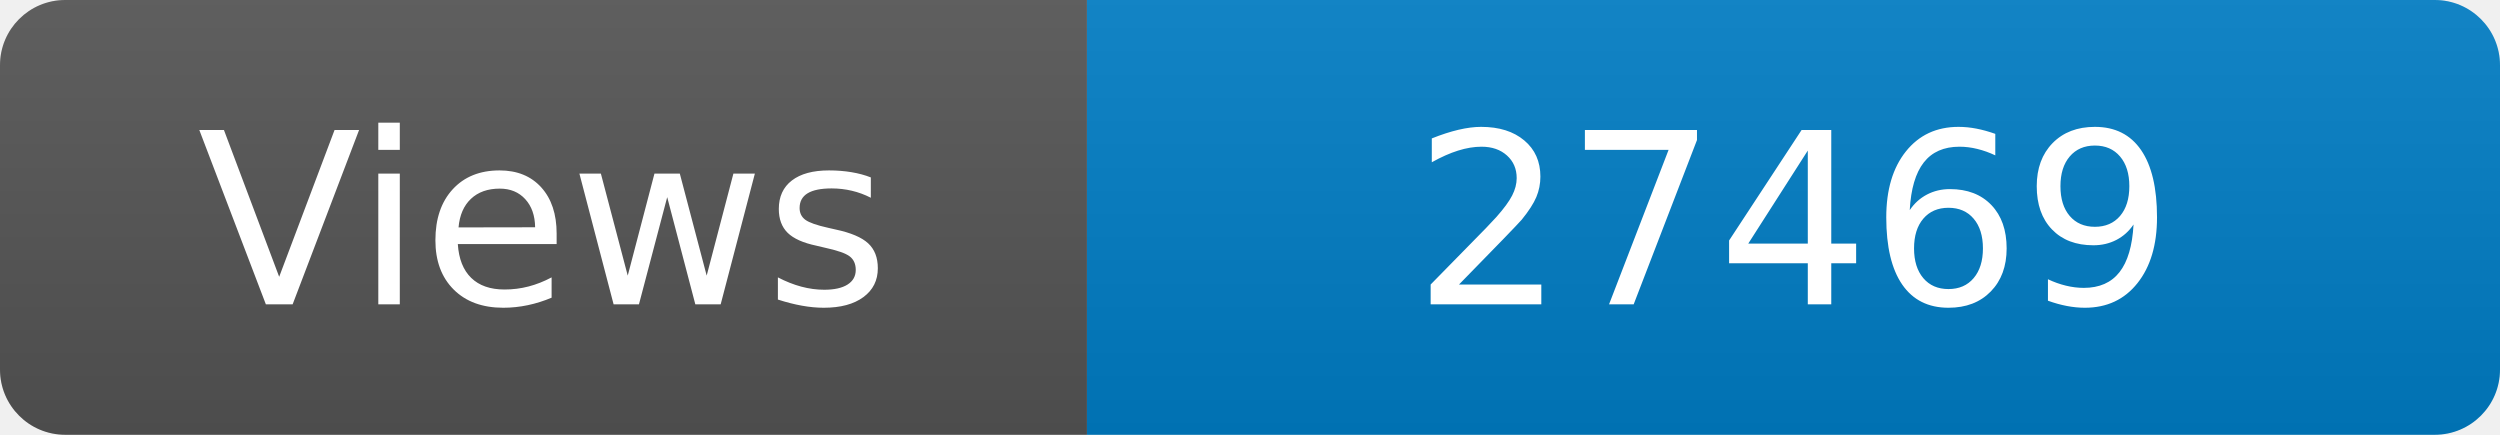
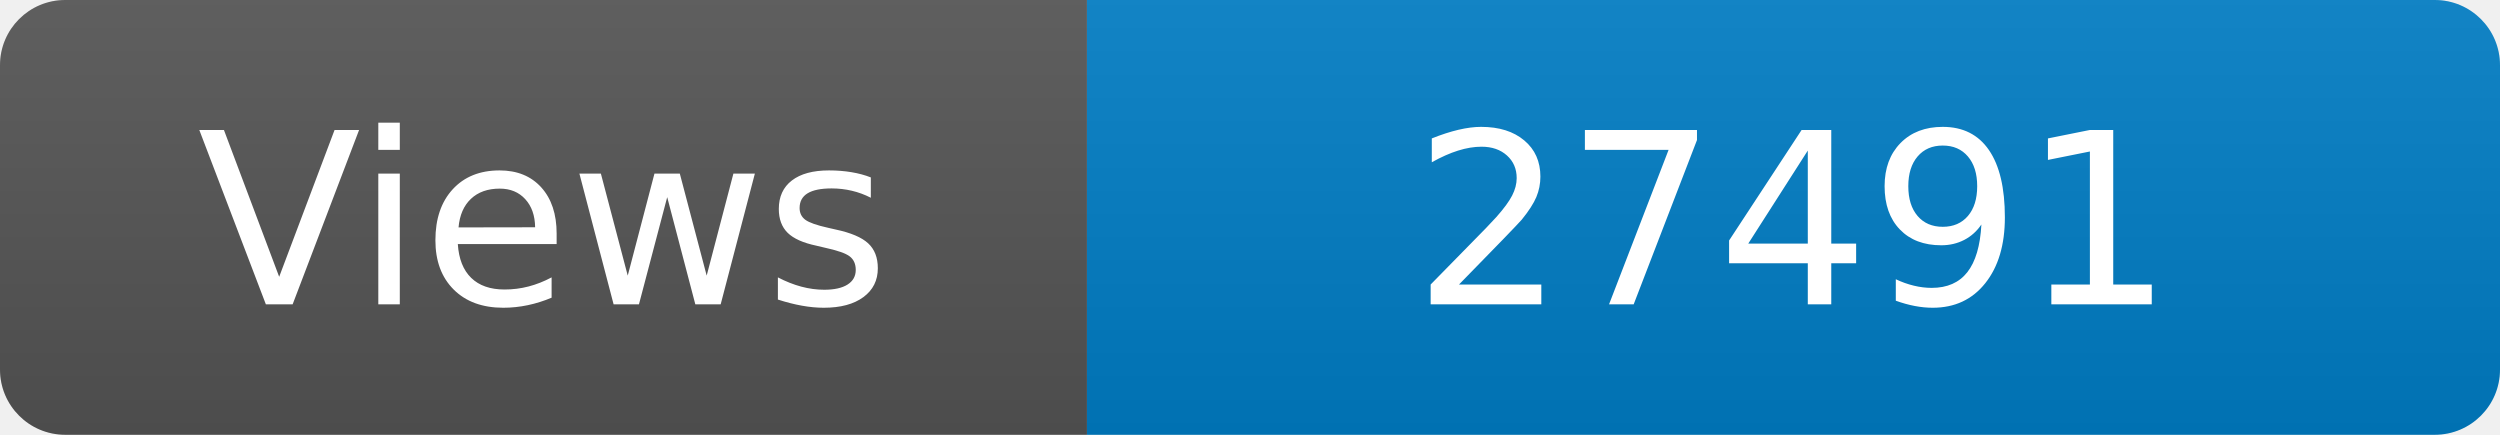
<svg xmlns="http://www.w3.org/2000/svg" width="115" height="20" role="img" aria-label="Maintained?: yes">
  <linearGradient id="s" x2="0" y2="100%">
    <stop offset="0" stop-color="#bbb" stop-opacity=".1" />
    <stop offset="1" stop-opacity=".1" />
  </linearGradient>
  <clipPath id="r">
    <rect width="115" height="20" rx="3" fill="#fff" />
  </clipPath>
  <g clip-path="url(#r)">
    <rect width="50" height="20" fill="#555" />
    <rect x="50" width="160" height="20" fill="#007ec6" />
    <rect width="115" height="20" fill="url(#s)" />
  </g>
  <g fill="#fff" text-anchor="middle" font-family="Verdana,Geneva,DejaVu Sans,sans-serif" font-size="110">
    <text x="250" y="140" transform="scale(.1)" fill="#fff">Views</text>
-     <text x="825" y="140" transform="scale(.1)" fill="#fff">27469</text>
+     <text x="825" y="140" transform="scale(.1)" fill="#fff">27491</text>
  </g>
</svg>
